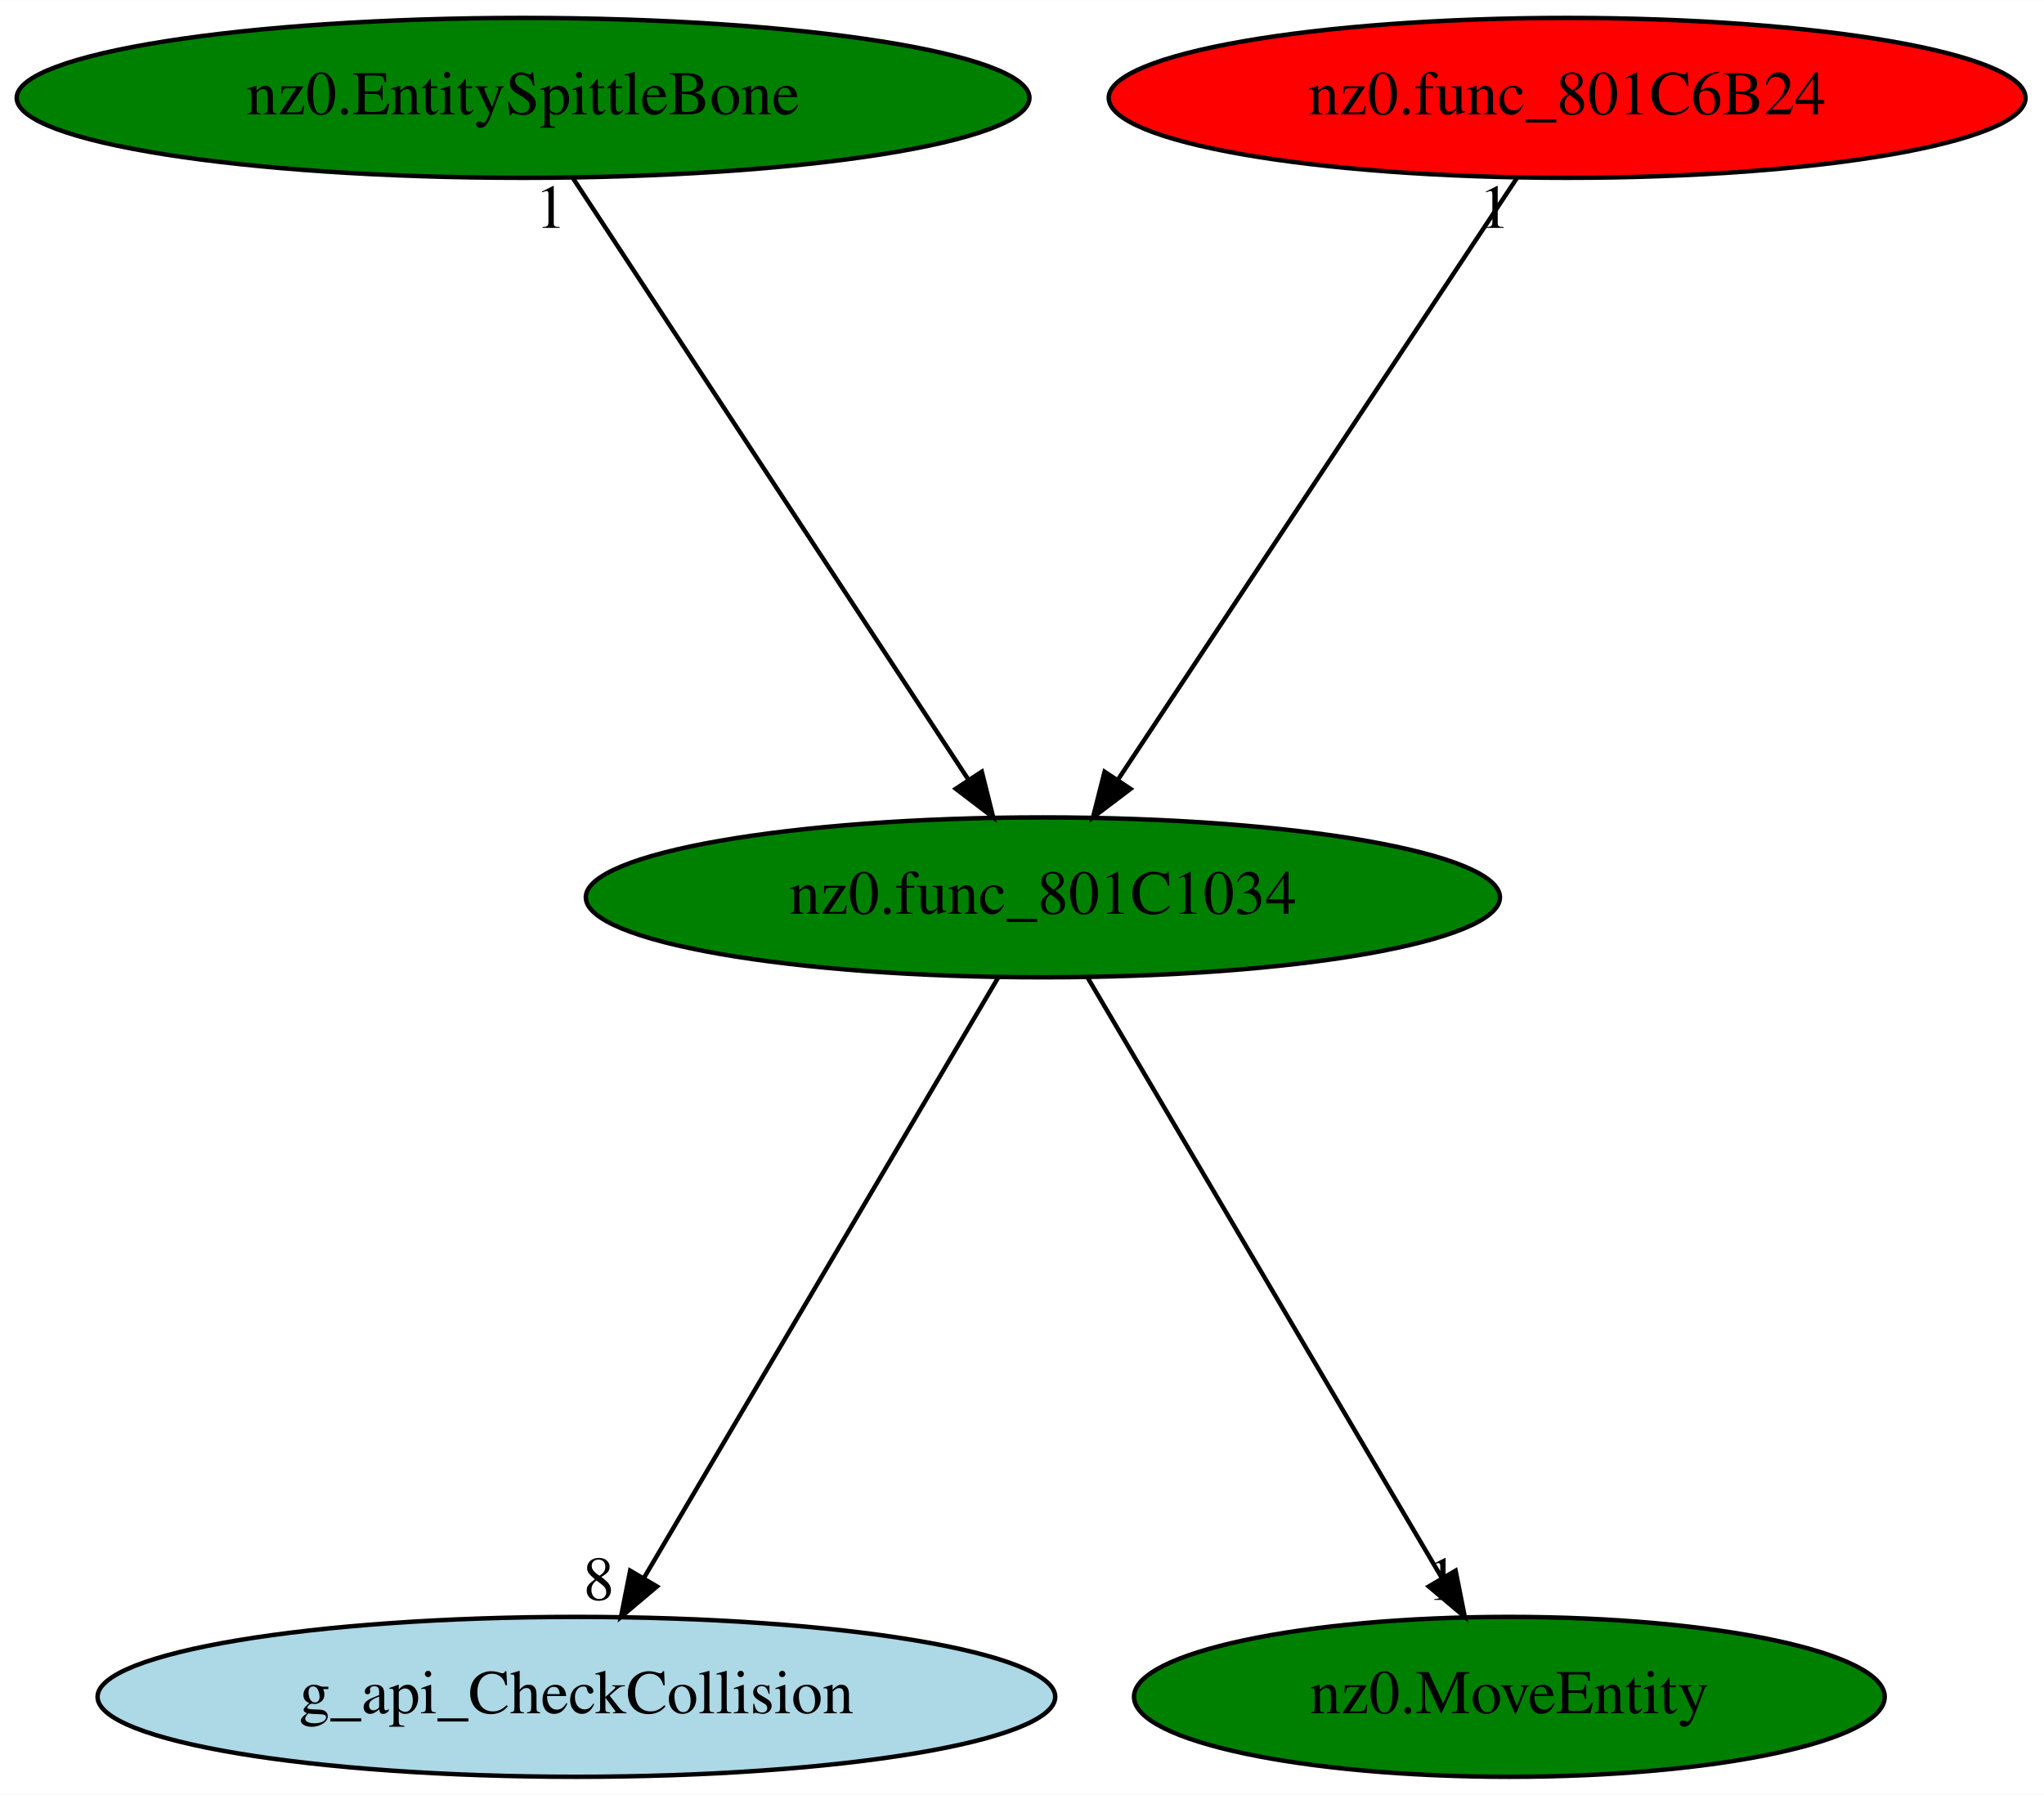
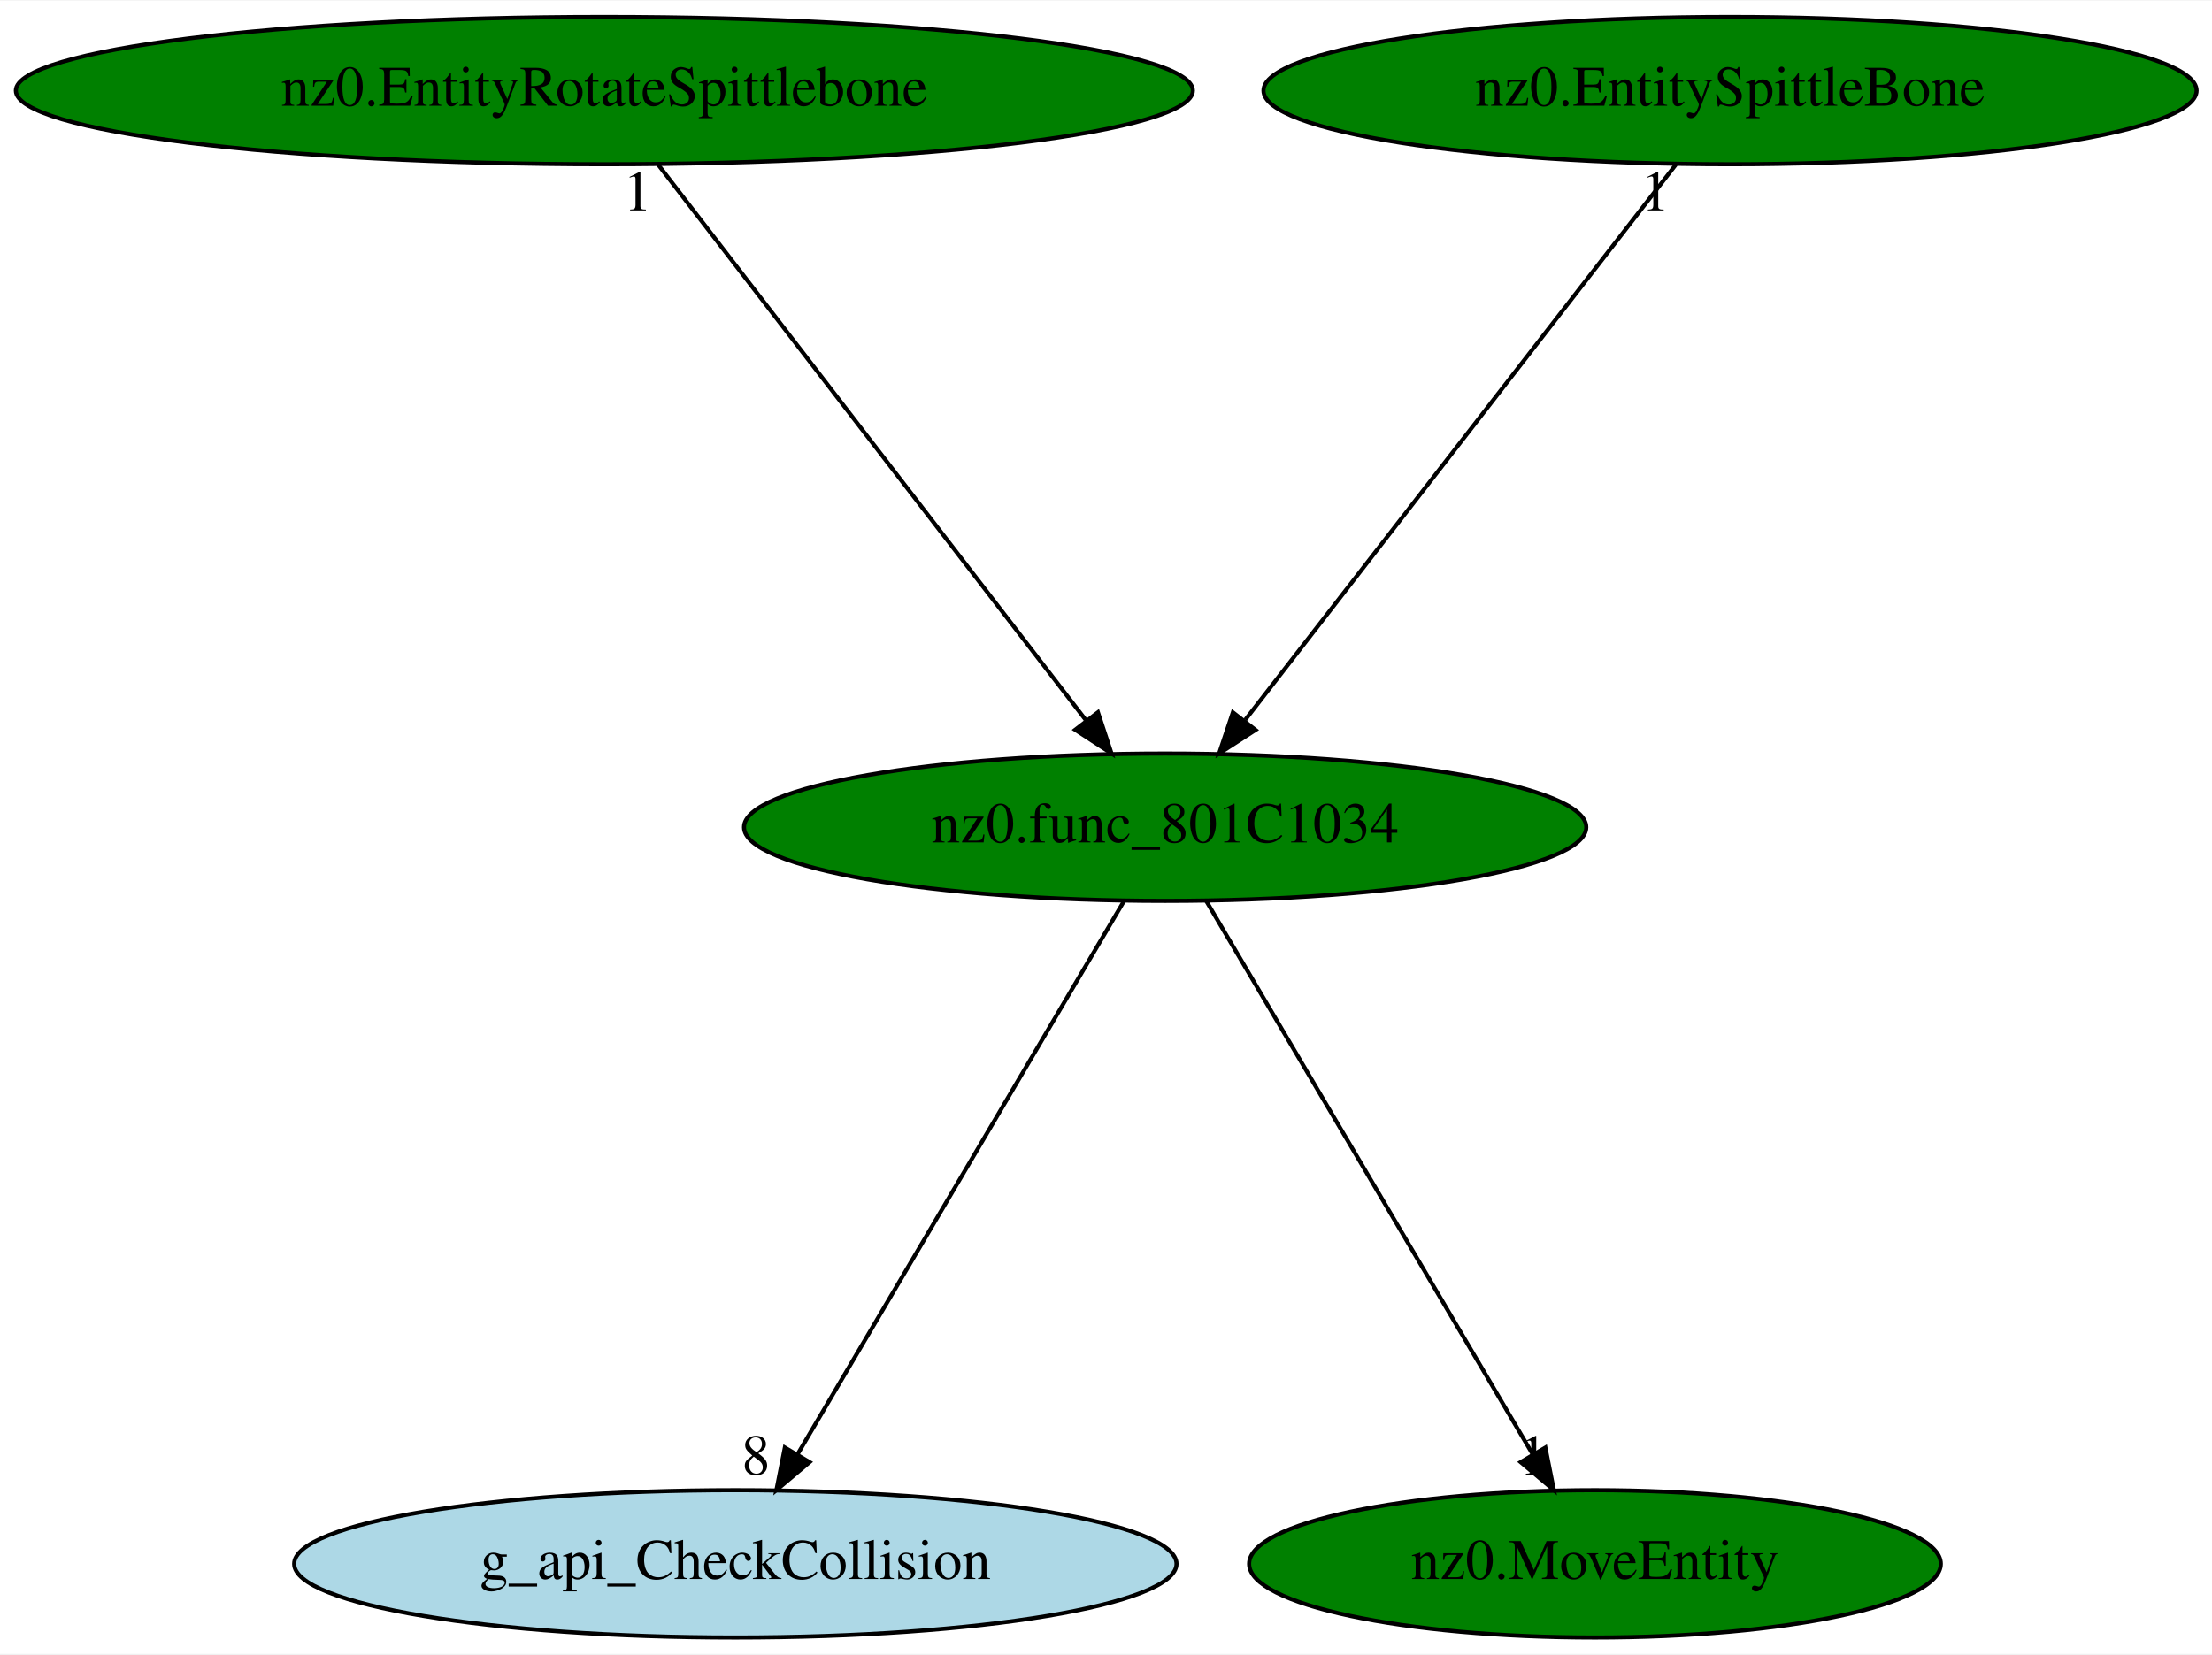
- <svg xmlns="http://www.w3.org/2000/svg" xmlns:xlink="http://www.w3.org/1999/xlink" width="460pt" height="404pt" viewBox="0.00 0.00 460.08 404.00">
+ <svg xmlns="http://www.w3.org/2000/svg" xmlns:xlink="http://www.w3.org/1999/xlink" width="540pt" height="404pt" viewBox="0.00 0.00 540.38 404.00">
  <g id="graph0" class="graph" transform="scale(1 1) rotate(0) translate(4 400)">
-     <polygon fill="white" stroke="transparent" points="-4,4 -4,-400 456.08,-400 456.08,4 -4,4" />
+     <polygon fill="white" stroke="transparent" points="-4,4 -4,-400 536.38,-400 536.38,4 -4,4" />
    <g id="node1" class="node">
-       <ellipse fill="green" stroke="black" cx="230.74" cy="-198" rx="102.88" ry="18" />
-       <text text-anchor="middle" x="230.74" y="-194.3" font-family="Times,serif" font-size="14.00">nz0.func_801C1034</text>
+       <ellipse fill="green" stroke="black" cx="280.64" cy="-198" rx="102.88" ry="18" />
+       <text text-anchor="middle" x="280.64" y="-194.3" font-family="Times,serif" font-size="14.00">nz0.func_801C1034</text>
    </g>
    <g id="node2" class="node">
      <g id="a_node2">
        <a xlink:href="g_api_CheckCollision.svg" xlink:title="g_api_CheckCollision">
-           <ellipse fill="lightblue" stroke="black" cx="125.74" cy="-18" rx="107.78" ry="18" />
-           <text text-anchor="middle" x="125.74" y="-14.3" font-family="Times,serif" font-size="14.00">g_api_CheckCollision</text>
+           <ellipse fill="lightblue" stroke="black" cx="175.64" cy="-18" rx="107.78" ry="18" />
+           <text text-anchor="middle" x="175.64" y="-14.3" font-family="Times,serif" font-size="14.00">g_api_CheckCollision</text>
        </a>
      </g>
    </g>
    <g id="edge1" class="edge">
-       <path fill="none" stroke="black" d="M220.67,-179.93C202.17,-148.57 162.67,-81.6 140.9,-44.71" />
-       <polygon fill="black" stroke="black" points="143.87,-42.85 135.78,-36.02 137.84,-46.41 143.87,-42.85" />
-       <text text-anchor="middle" x="130.78" y="-39.82" font-family="Times,serif" font-size="14.00">8</text>
+       <path fill="none" stroke="black" d="M270.57,-179.93C252.07,-148.57 212.57,-81.6 190.8,-44.71" />
+       <polygon fill="black" stroke="black" points="193.77,-42.85 185.67,-36.02 187.74,-46.41 193.77,-42.85" />
+       <text text-anchor="middle" x="180.67" y="-39.82" font-family="Times,serif" font-size="14.00">8</text>
    </g>
    <g id="node3" class="node">
      <g id="a_node3">
        <a xlink:href="nz0.MoveEntity.svg" xlink:title="nz0.MoveEntity">
-           <ellipse fill="green" stroke="black" cx="335.74" cy="-18" rx="84.49" ry="18" />
-           <text text-anchor="middle" x="335.74" y="-14.3" font-family="Times,serif" font-size="14.00">nz0.MoveEntity</text>
+           <ellipse fill="green" stroke="black" cx="385.64" cy="-18" rx="84.49" ry="18" />
+           <text text-anchor="middle" x="385.64" y="-14.3" font-family="Times,serif" font-size="14.00">nz0.MoveEntity</text>
        </a>
      </g>
    </g>
    <g id="edge2" class="edge">
-       <path fill="none" stroke="black" d="M240.81,-179.93C259.31,-148.57 298.81,-81.6 320.58,-44.71" />
-       <polygon fill="black" stroke="black" points="323.64,-46.41 325.7,-36.02 317.61,-42.85 323.64,-46.41" />
-       <text text-anchor="middle" x="320.7" y="-39.82" font-family="Times,serif" font-size="14.00">1</text>
+       <path fill="none" stroke="black" d="M290.71,-179.93C309.21,-148.57 348.71,-81.6 370.47,-44.71" />
+       <polygon fill="black" stroke="black" points="373.53,-46.41 375.6,-36.02 367.5,-42.85 373.53,-46.41" />
+       <text text-anchor="middle" x="370.6" y="-39.82" font-family="Times,serif" font-size="14.00">1</text>
    </g>
    <g id="node4" class="node">
      <g id="a_node4">
-         <a xlink:href="nz0.EntitySpittleBone.svg" xlink:title="nz0.EntitySpittleBone">
-           <ellipse fill="green" stroke="black" cx="113.74" cy="-378" rx="113.98" ry="18" />
-           <text text-anchor="middle" x="113.74" y="-374.3" font-family="Times,serif" font-size="14.00">nz0.EntitySpittleBone</text>
+         <a xlink:href="nz0.EntityRotateSpittlebone.svg" xlink:title="nz0.EntityRotateSpittlebone">
+           <ellipse fill="green" stroke="black" cx="143.64" cy="-378" rx="143.77" ry="18" />
+           <text text-anchor="middle" x="143.64" y="-374.3" font-family="Times,serif" font-size="14.00">nz0.EntityRotateSpittlebone</text>
        </a>
      </g>
    </g>
    <g id="edge3" class="edge">
-       <path fill="none" stroke="black" d="M124.96,-359.93C145.57,-328.57 189.59,-261.6 213.84,-224.71" />
-       <polygon fill="black" stroke="black" points="216.99,-226.29 219.56,-216.02 211.14,-222.45 216.99,-226.29" />
-       <text text-anchor="middle" x="119.96" y="-348.73" font-family="Times,serif" font-size="14.00">1</text>
+       <path fill="none" stroke="black" d="M156.77,-359.93C181.02,-328.43 232.89,-261.03 261.21,-224.24" />
+       <polygon fill="black" stroke="black" points="264.22,-226.08 267.54,-216.02 258.67,-221.81 264.22,-226.08" />
+       <text text-anchor="middle" x="151.77" y="-348.73" font-family="Times,serif" font-size="14.00">1</text>
    </g>
    <g id="node5" class="node">
      <g id="a_node5">
-         <a xlink:href="nz0.func_801C6B24.svg" xlink:title="nz0.func_801C6B24">
-           <ellipse fill="red" stroke="black" cx="348.74" cy="-378" rx="103.18" ry="18" />
-           <text text-anchor="middle" x="348.74" y="-374.3" font-family="Times,serif" font-size="14.00">nz0.func_801C6B24</text>
+         <a xlink:href="nz0.EntitySpittleBone.svg" xlink:title="nz0.EntitySpittleBone">
+           <ellipse fill="green" stroke="black" cx="418.64" cy="-378" rx="113.98" ry="18" />
+           <text text-anchor="middle" x="418.64" y="-374.3" font-family="Times,serif" font-size="14.00">nz0.EntitySpittleBone</text>
        </a>
      </g>
    </g>
    <g id="edge4" class="edge">
-       <path fill="none" stroke="black" d="M337.43,-359.93C316.63,-328.57 272.24,-261.6 247.78,-224.71" />
-       <polygon fill="black" stroke="black" points="250.46,-222.42 242.02,-216.02 244.63,-226.28 250.46,-222.42" />
-       <text text-anchor="middle" x="332.43" y="-348.73" font-family="Times,serif" font-size="14.00">1</text>
+       <path fill="none" stroke="black" d="M405.41,-359.93C380.99,-328.43 328.73,-261.03 300.21,-224.24" />
+       <polygon fill="black" stroke="black" points="302.72,-221.77 293.83,-216.02 297.19,-226.06 302.72,-221.77" />
+       <text text-anchor="middle" x="400.41" y="-348.73" font-family="Times,serif" font-size="14.00">1</text>
    </g>
  </g>
</svg>
